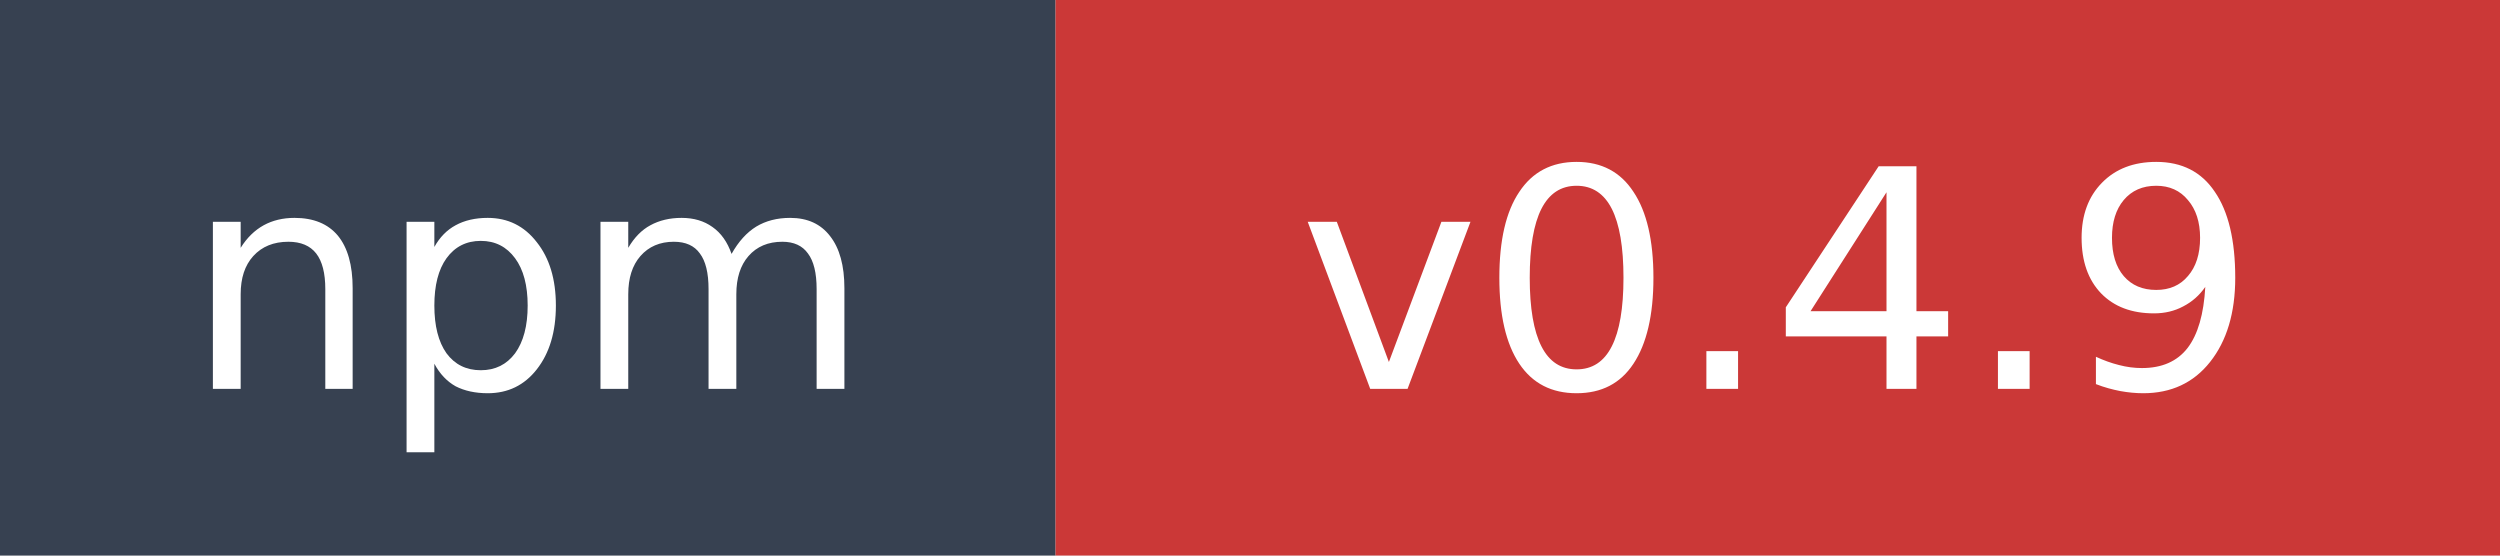
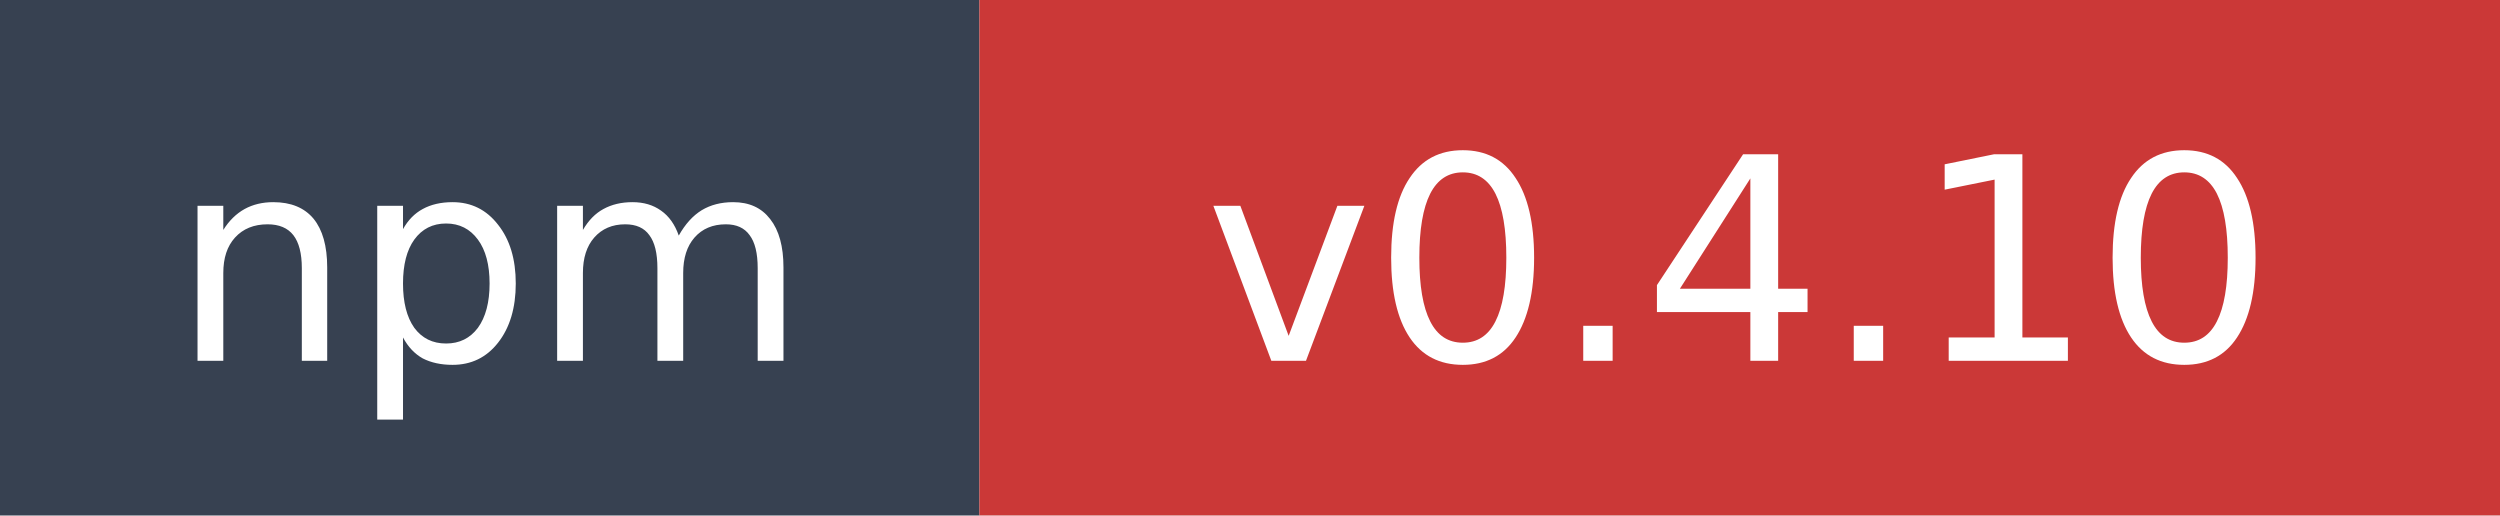
- <svg xmlns="http://www.w3.org/2000/svg" width="90" height="20" role="img" aria-label="npm: v0.4.9">
+ <svg xmlns="http://www.w3.org/2000/svg" width="97" height="20" role="img" aria-label="npm: v0.4.10">
  <rect width="38" height="20" fill="#374151" />
-   <rect x="38" width="52" height="20" fill="#cb3837" />
+   <rect x="38" width="59" height="20" fill="#cb3837" />
  <text x="19" y="14" fill="#ffffff" font-family="Verdana,Geneva,DejaVu Sans,sans-serif" font-size="11" text-anchor="middle">npm</text>
-   <text x="64" y="14" fill="#ffffff" font-family="Verdana,Geneva,DejaVu Sans,sans-serif" font-size="11" text-anchor="middle">v0.4.9</text>
+   <text x="67.5" y="14" fill="#ffffff" font-family="Verdana,Geneva,DejaVu Sans,sans-serif" font-size="11" text-anchor="middle">v0.4.10</text>
</svg>
